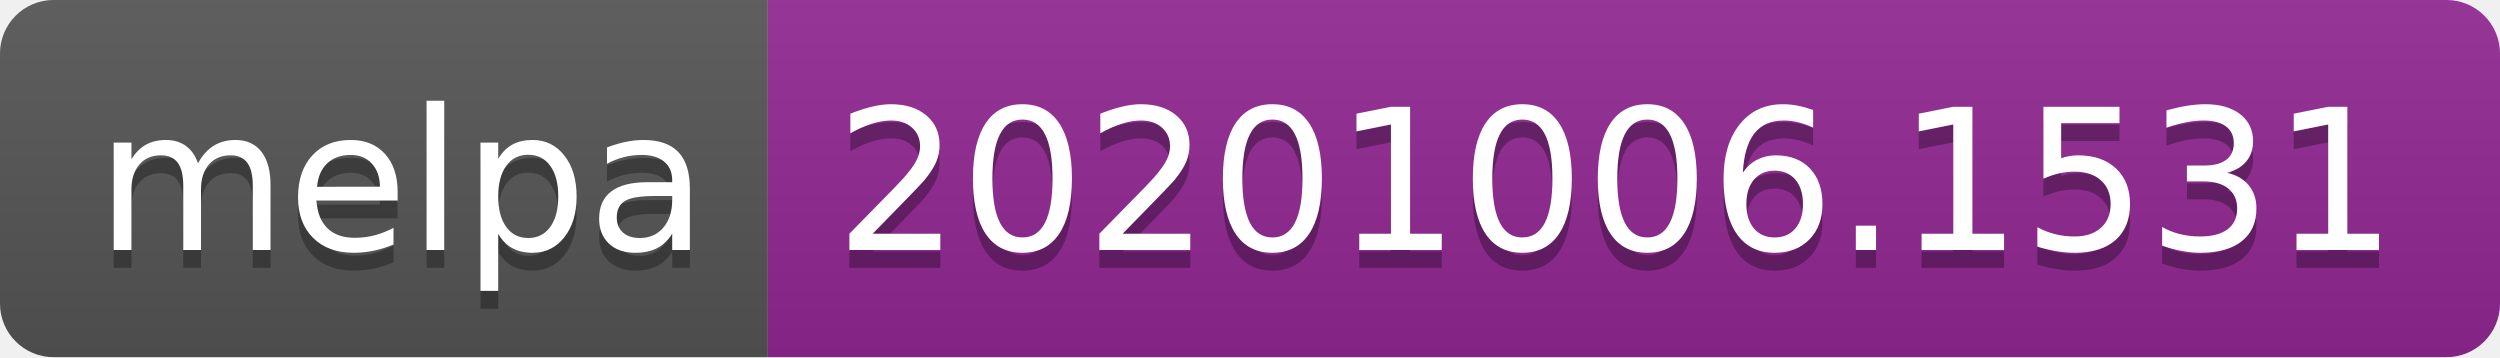
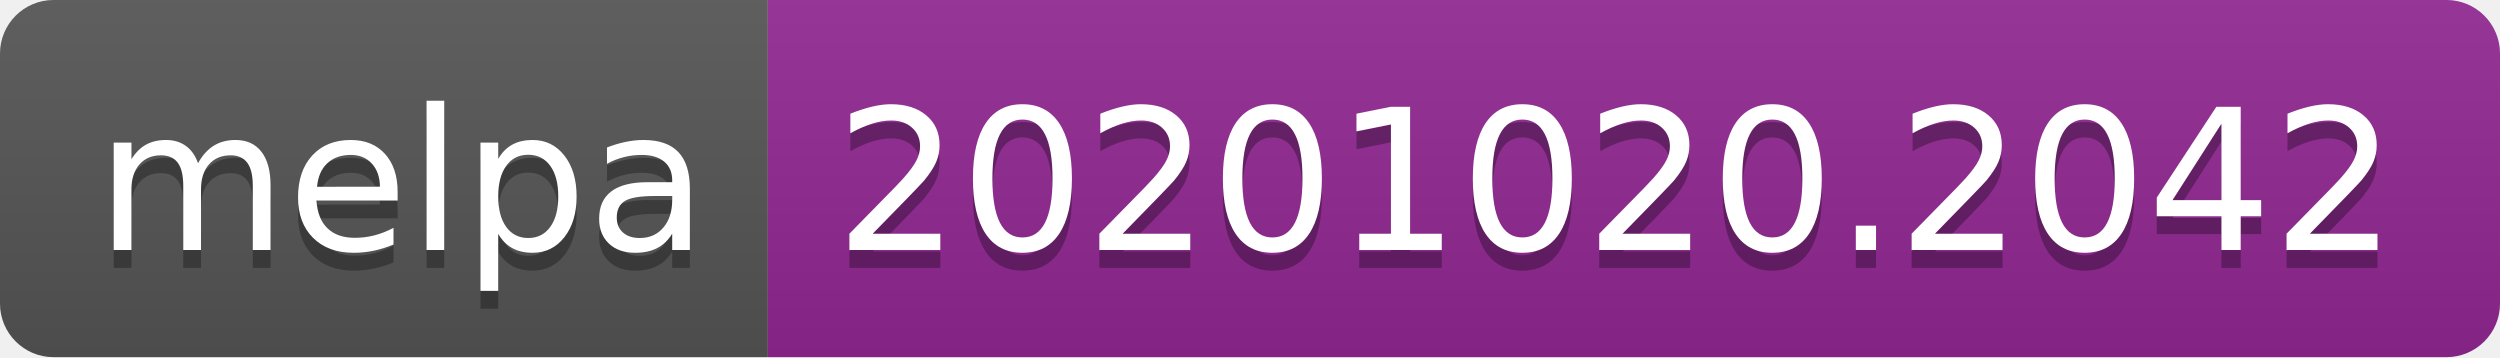
- <svg xmlns="http://www.w3.org/2000/svg" width="140" height="20" role="img" aria-label="melpa: 20201006.1531">
+ <svg xmlns="http://www.w3.org/2000/svg" width="140" height="20" role="img" aria-label="melpa: 20201020.2042">
  <linearGradient id="s" x2="0" y2="100%">
    <stop offset="0" stop-color="#bbb" stop-opacity=".1" />
    <stop offset="1" stop-opacity=".1" />
  </linearGradient>
  <clipPath id="r">
    <rect width="140" height="20" rx="3" fill="#fff" />
  </clipPath>
  <g clip-path="url(#r)">
    <rect width="43" height="20" fill="#555" />
    <rect x="43" width="97" height="20" fill="#922793" />
    <rect width="140" height="20" fill="url(#s)" />
  </g>
  <g fill="#fff" text-anchor="middle" font-family="Verdana,Geneva,DejaVu Sans,sans-serif" text-rendering="geometricPrecision" font-size="110">
    <text aria-hidden="true" x="225" y="150" fill="#010101" fill-opacity=".3" transform="scale(.1)" textLength="330">melpa</text>
    <text x="225" y="140" transform="scale(.1)" fill="#fff" textLength="330">melpa</text>
-     <text aria-hidden="true" x="905" y="150" fill="#010101" fill-opacity=".3" transform="scale(.1)" textLength="870">20201006.1531</text>
-     <text x="905" y="140" transform="scale(.1)" fill="#fff" textLength="870">20201006.1531</text>
+     <text aria-hidden="true" x="905" y="150" fill="#010101" fill-opacity=".3" transform="scale(.1)" textLength="870">20201020.2042</text>
+     <text x="905" y="140" transform="scale(.1)" fill="#fff" textLength="870">20201020.2042</text>
  </g>
</svg>
